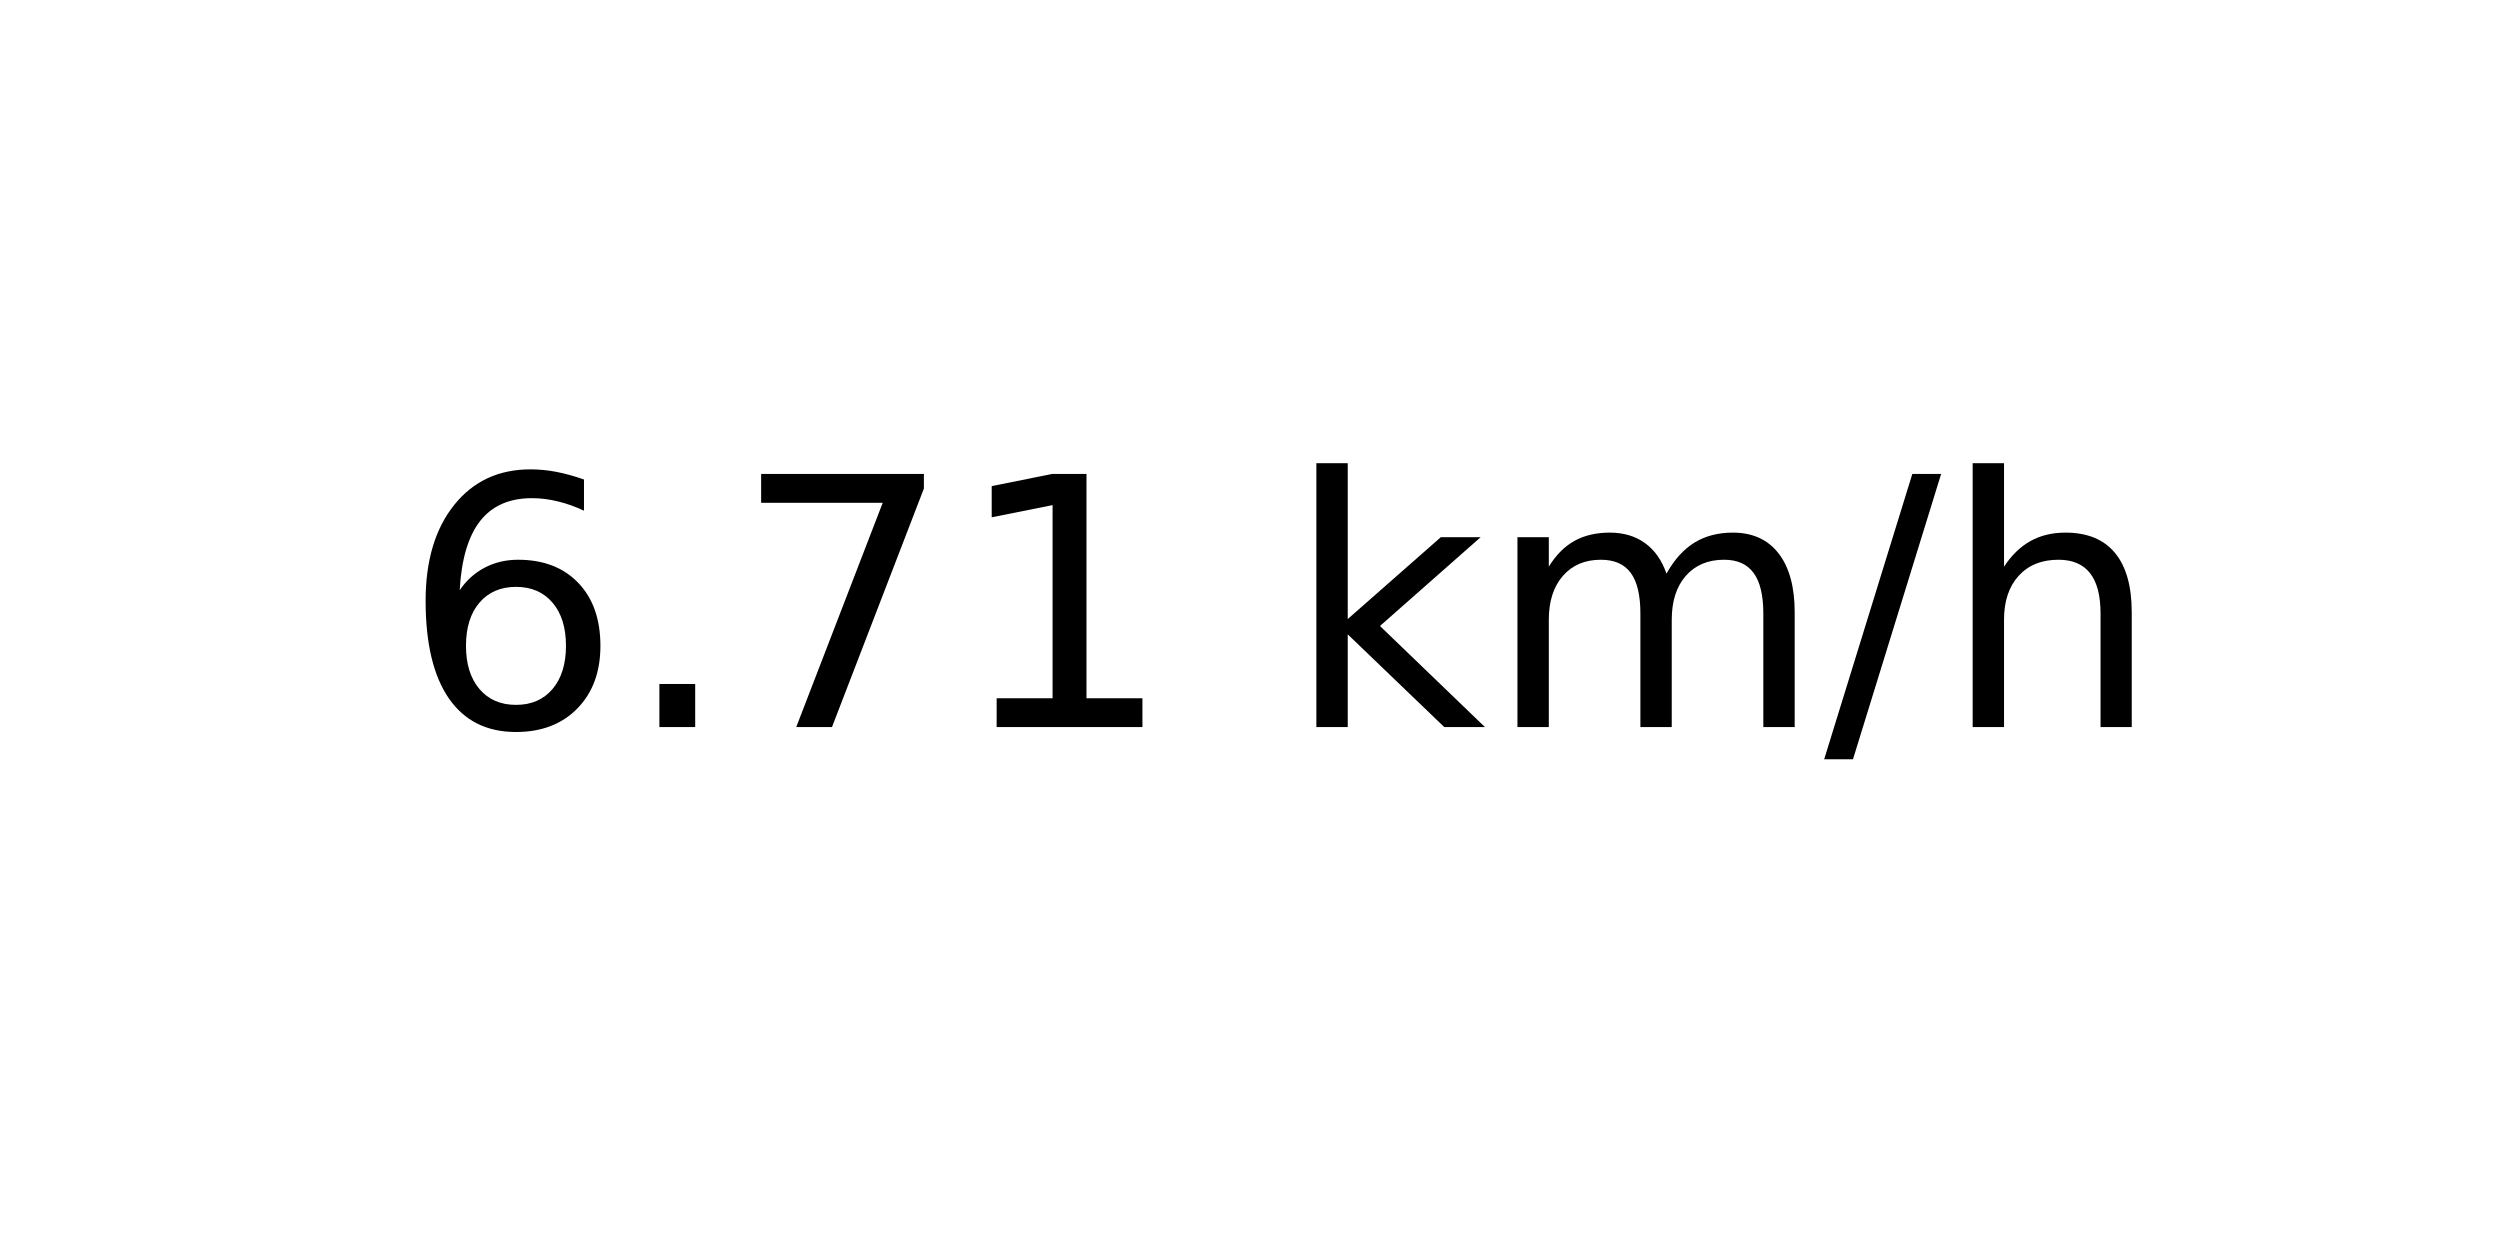
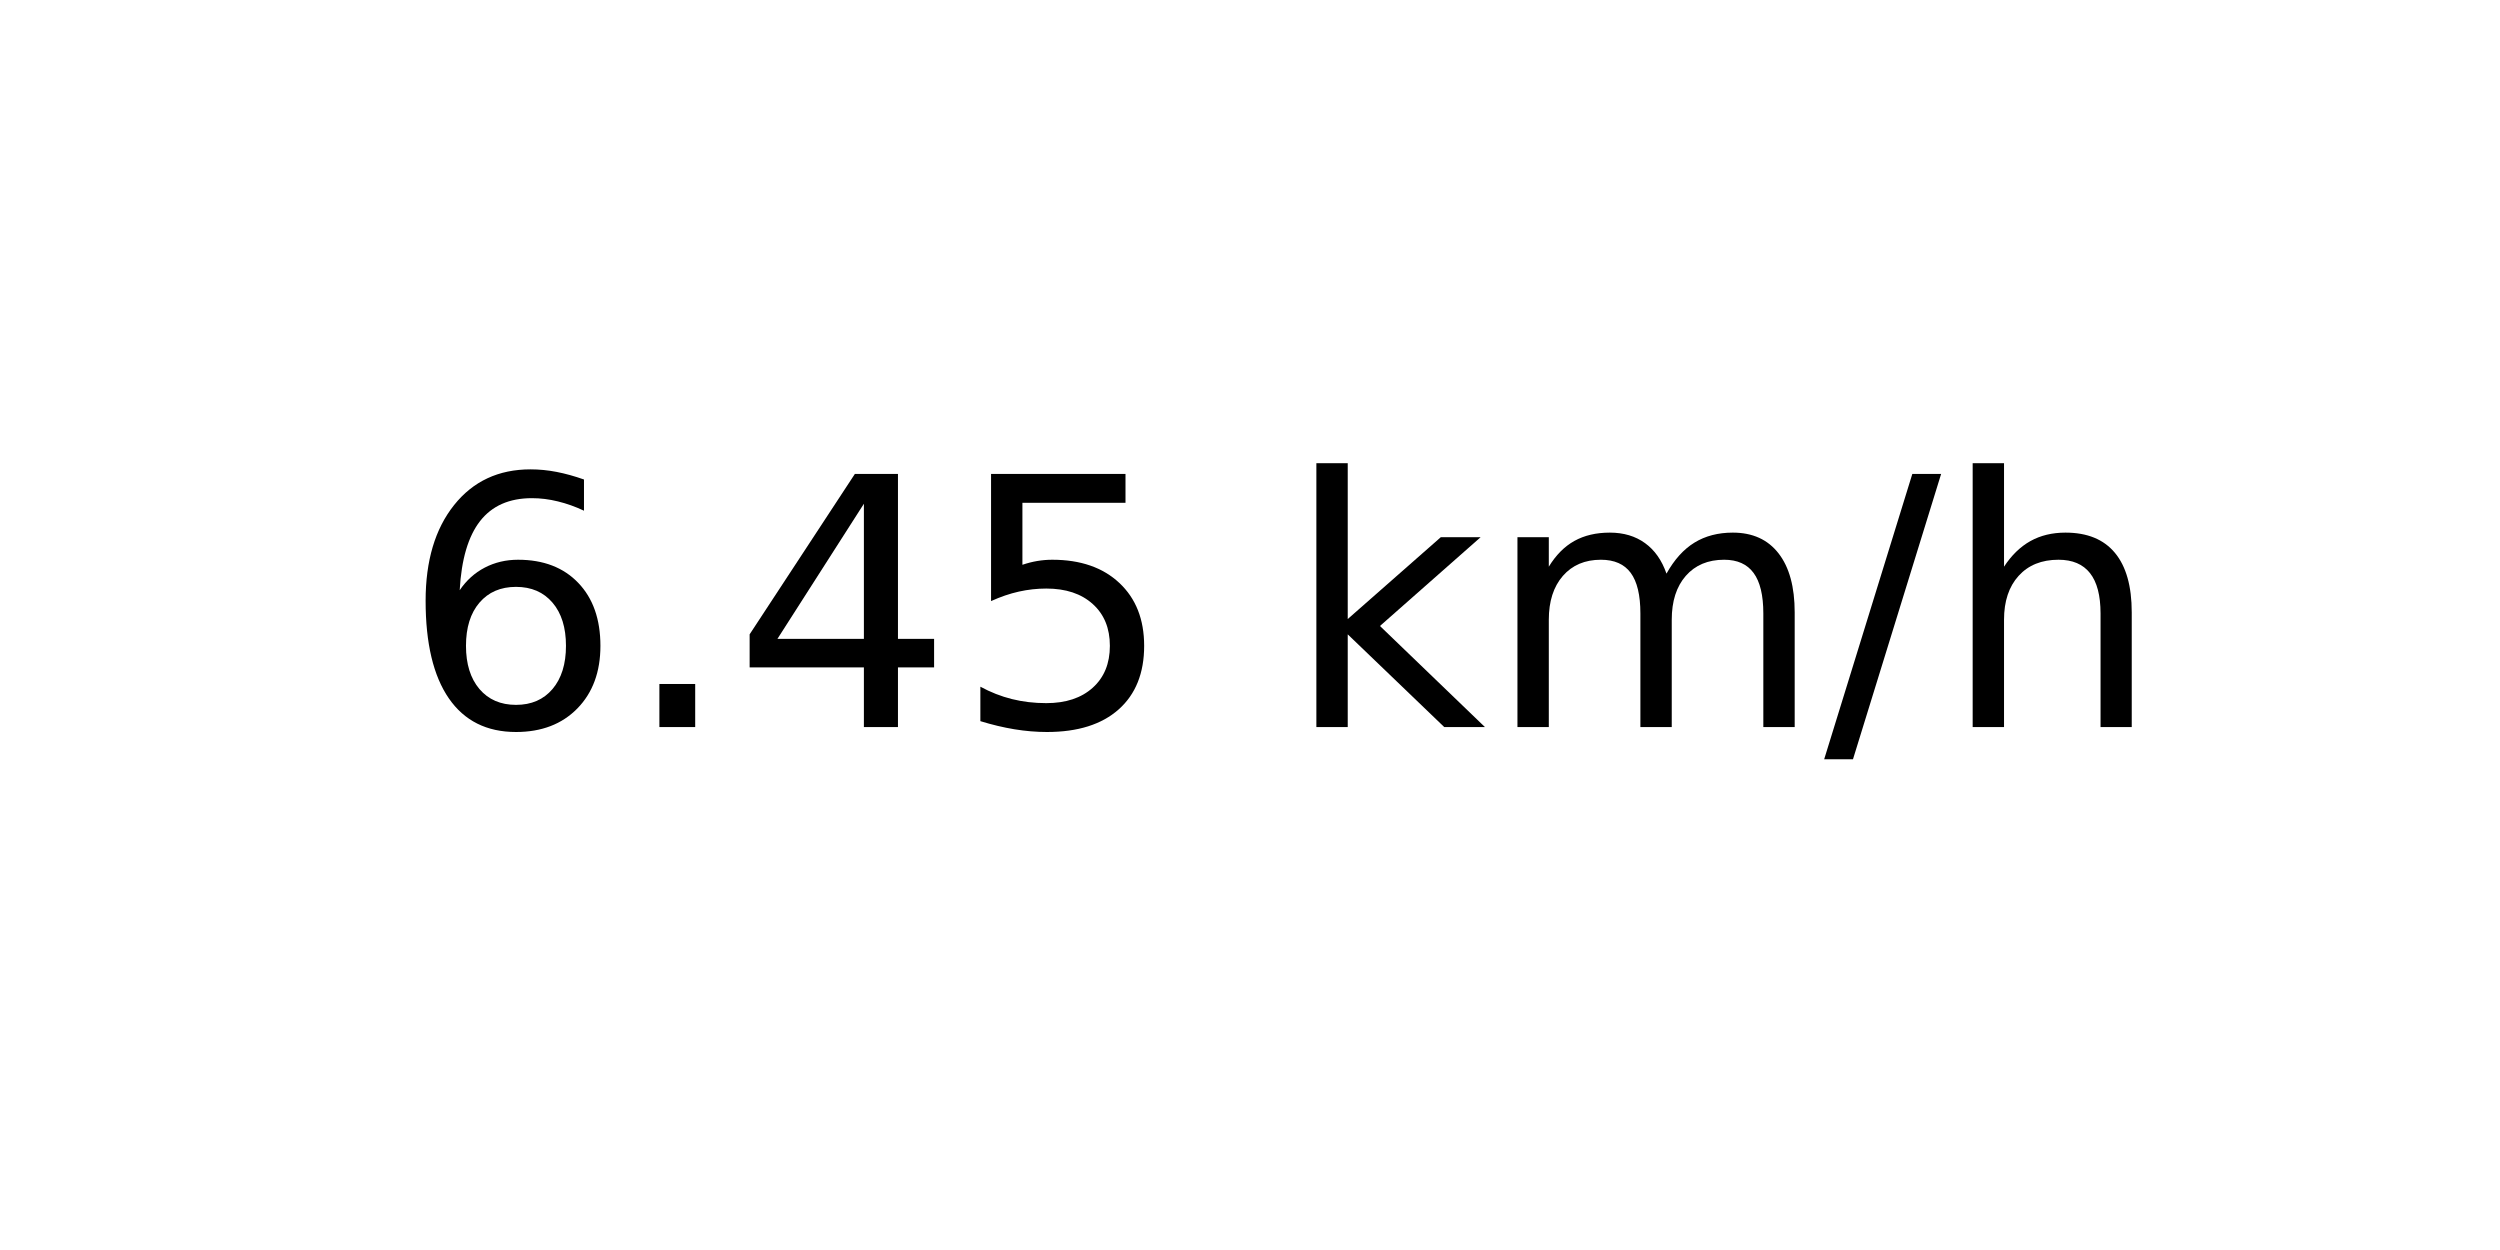
<svg xmlns="http://www.w3.org/2000/svg" xmlns:xlink="http://www.w3.org/1999/xlink" width="72pt" height="36pt" viewBox="0 0 72 36" version="1.1">
  <defs>
    <style type="text/css">*{stroke-linejoin: round; stroke-linecap: butt}</style>
  </defs>
  <g id="figure_1">
    <g id="axes_1">
      <g id="text_1">
        <g transform="translate(11.55937 20.93937) scale(0.1 -0.1)">
          <defs>
            <path id="DejaVuSans-36" d="M 2113 2584  Q 1688 2584 1439 2293  Q 1191 2003 1191 1497  Q 1191 994 1439 701  Q 1688 409 2113 409  Q 2538 409 2786 701  Q 3034 994 3034 1497  Q 3034 2003 2786 2293  Q 2538 2584 2113 2584  z M 3366 4563  L 3366 3988  Q 3128 4100 2886 4159  Q 2644 4219 2406 4219  Q 1781 4219 1451 3797  Q 1122 3375 1075 2522  Q 1259 2794 1537 2939  Q 1816 3084 2150 3084  Q 2853 3084 3261 2657  Q 3669 2231 3669 1497  Q 3669 778 3244 343  Q 2819 -91 2113 -91  Q 1303 -91 875 529  Q 447 1150 447 2328  Q 447 3434 972 4092  Q 1497 4750 2381 4750  Q 2619 4750 2861 4703  Q 3103 4656 3366 4563  z " transform="scale(0.015625)" />
            <path id="DejaVuSans-2e" d="M 684 794  L 1344 794  L 1344 0  L 684 0  L 684 794  z " transform="scale(0.015625)" />
-             <path id="DejaVuSans-37" d="M 525 4666  L 3525 4666  L 3525 4397  L 1831 0  L 1172 0  L 2766 4134  L 525 4134  L 525 4666  z " transform="scale(0.015625)" />
-             <path id="DejaVuSans-31" d="M 794 531  L 1825 531  L 1825 4091  L 703 3866  L 703 4441  L 1819 4666  L 2450 4666  L 2450 531  L 3481 531  L 3481 0  L 794 0  L 794 531  z " transform="scale(0.015625)" />
+             <path id="DejaVuSans-34" d="M 2419 4116  L 825 1625  L 2419 1625  L 2419 4116  z M 2253 4666  L 3047 4666  L 3047 1625  L 3713 1625  L 3713 1100  L 3047 1100  L 3047 0  L 2419 0  L 2419 1100  L 313 1100  L 313 1709  L 2253 4666  z " transform="scale(0.015625)" />
+             <path id="DejaVuSans-35" d="M 691 4666  L 3169 4666  L 3169 4134  L 1269 4134  L 1269 2991  Q 1406 3038 1543 3061  Q 1681 3084 1819 3084  Q 2600 3084 3056 2656  Q 3513 2228 3513 1497  Q 3513 744 3044 326  Q 2575 -91 1722 -91  Q 1428 -91 1123 -41  Q 819 9 494 109  L 494 744  Q 775 591 1075 516  Q 1375 441 1709 441  Q 2250 441 2565 725  Q 2881 1009 2881 1497  Q 2881 1984 2565 2268  Q 2250 2553 1709 2553  Q 1456 2553 1204 2497  Q 953 2441 691 2322  L 691 4666  z " transform="scale(0.015625)" />
            <path id="DejaVuSans-20" transform="scale(0.015625)" />
            <path id="DejaVuSans-6b" d="M 581 4863  L 1159 4863  L 1159 1991  L 2875 3500  L 3609 3500  L 1753 1863  L 3688 0  L 2938 0  L 1159 1709  L 1159 0  L 581 0  L 581 4863  z " transform="scale(0.015625)" />
            <path id="DejaVuSans-6d" d="M 3328 2828  Q 3544 3216 3844 3400  Q 4144 3584 4550 3584  Q 5097 3584 5394 3201  Q 5691 2819 5691 2113  L 5691 0  L 5113 0  L 5113 2094  Q 5113 2597 4934 2840  Q 4756 3084 4391 3084  Q 3944 3084 3684 2787  Q 3425 2491 3425 1978  L 3425 0  L 2847 0  L 2847 2094  Q 2847 2600 2669 2842  Q 2491 3084 2119 3084  Q 1678 3084 1418 2786  Q 1159 2488 1159 1978  L 1159 0  L 581 0  L 581 3500  L 1159 3500  L 1159 2956  Q 1356 3278 1631 3431  Q 1906 3584 2284 3584  Q 2666 3584 2933 3390  Q 3200 3197 3328 2828  z " transform="scale(0.015625)" />
            <path id="DejaVuSans-2f" d="M 1625 4666  L 2156 4666  L 531 -594  L 0 -594  L 1625 4666  z " transform="scale(0.015625)" />
            <path id="DejaVuSans-68" d="M 3513 2113  L 3513 0  L 2938 0  L 2938 2094  Q 2938 2591 2744 2837  Q 2550 3084 2163 3084  Q 1697 3084 1428 2787  Q 1159 2491 1159 1978  L 1159 0  L 581 0  L 581 4863  L 1159 4863  L 1159 2956  Q 1366 3272 1645 3428  Q 1925 3584 2291 3584  Q 2894 3584 3203 3211  Q 3513 2838 3513 2113  z " transform="scale(0.015625)" />
          </defs>
          <use xlink:href="#DejaVuSans-36" />
          <use xlink:href="#DejaVuSans-2e" x="63.623" />
-           <use xlink:href="#DejaVuSans-37" x="95.41" />
-           <use xlink:href="#DejaVuSans-31" x="159.033" />
+           <use xlink:href="#DejaVuSans-34" x="95.41" />
+           <use xlink:href="#DejaVuSans-35" x="159.033" />
          <use xlink:href="#DejaVuSans-20" x="222.656" />
          <use xlink:href="#DejaVuSans-6b" x="254.443" />
          <use xlink:href="#DejaVuSans-6d" x="312.354" />
          <use xlink:href="#DejaVuSans-2f" x="409.766" />
          <use xlink:href="#DejaVuSans-68" x="443.457" />
        </g>
      </g>
    </g>
  </g>
</svg>
